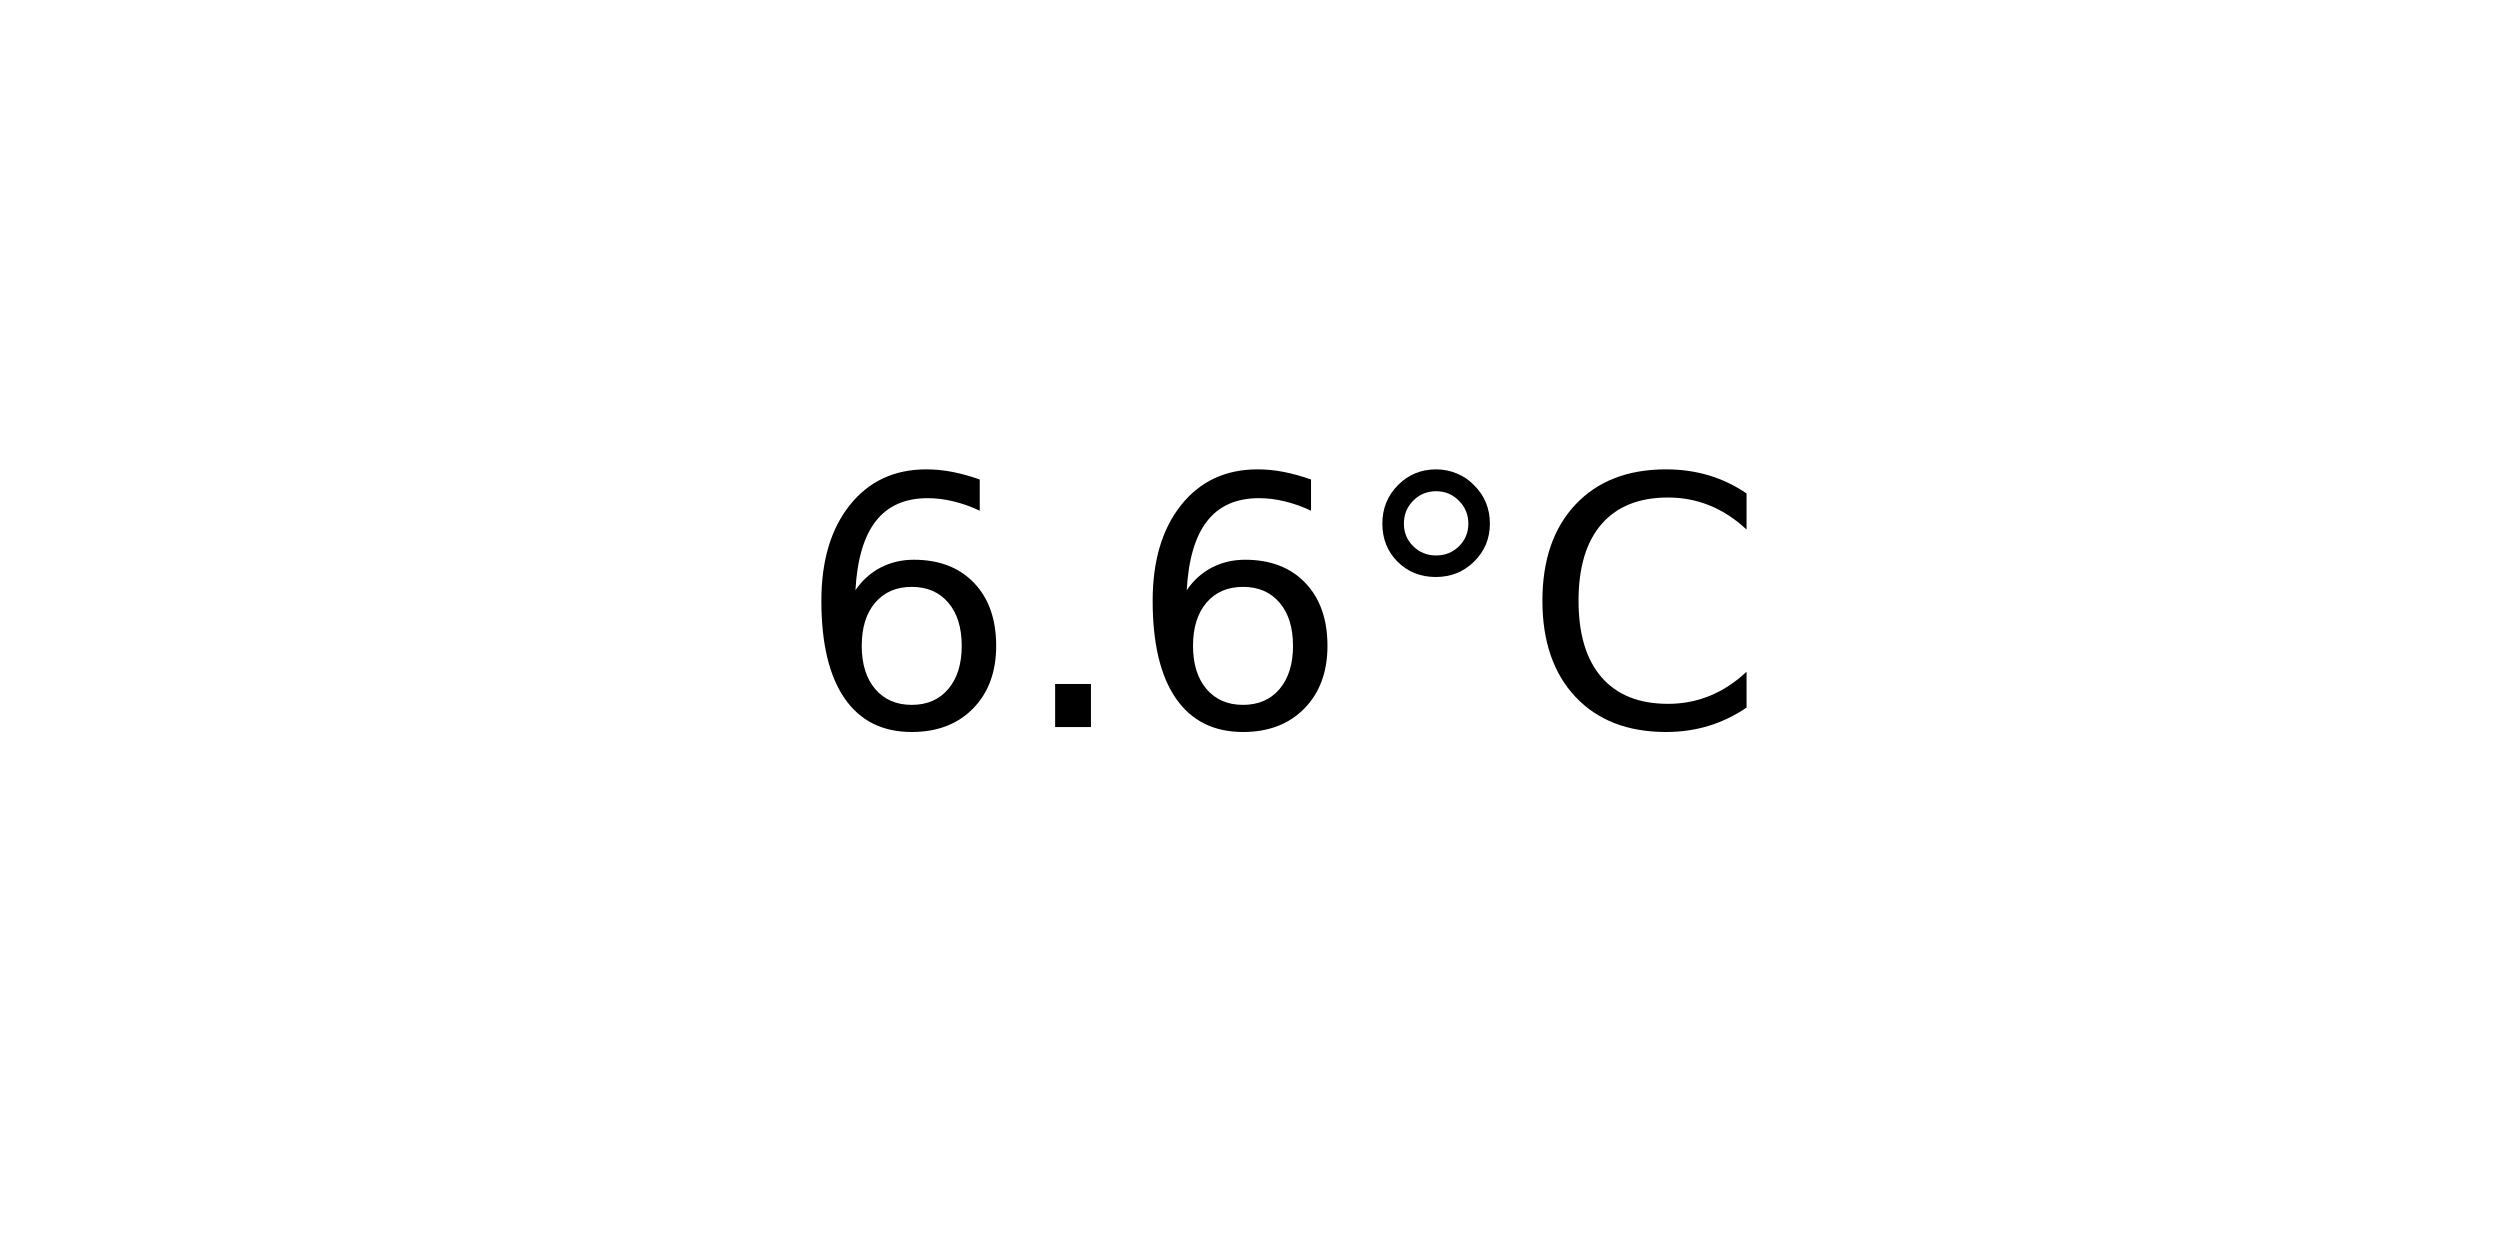
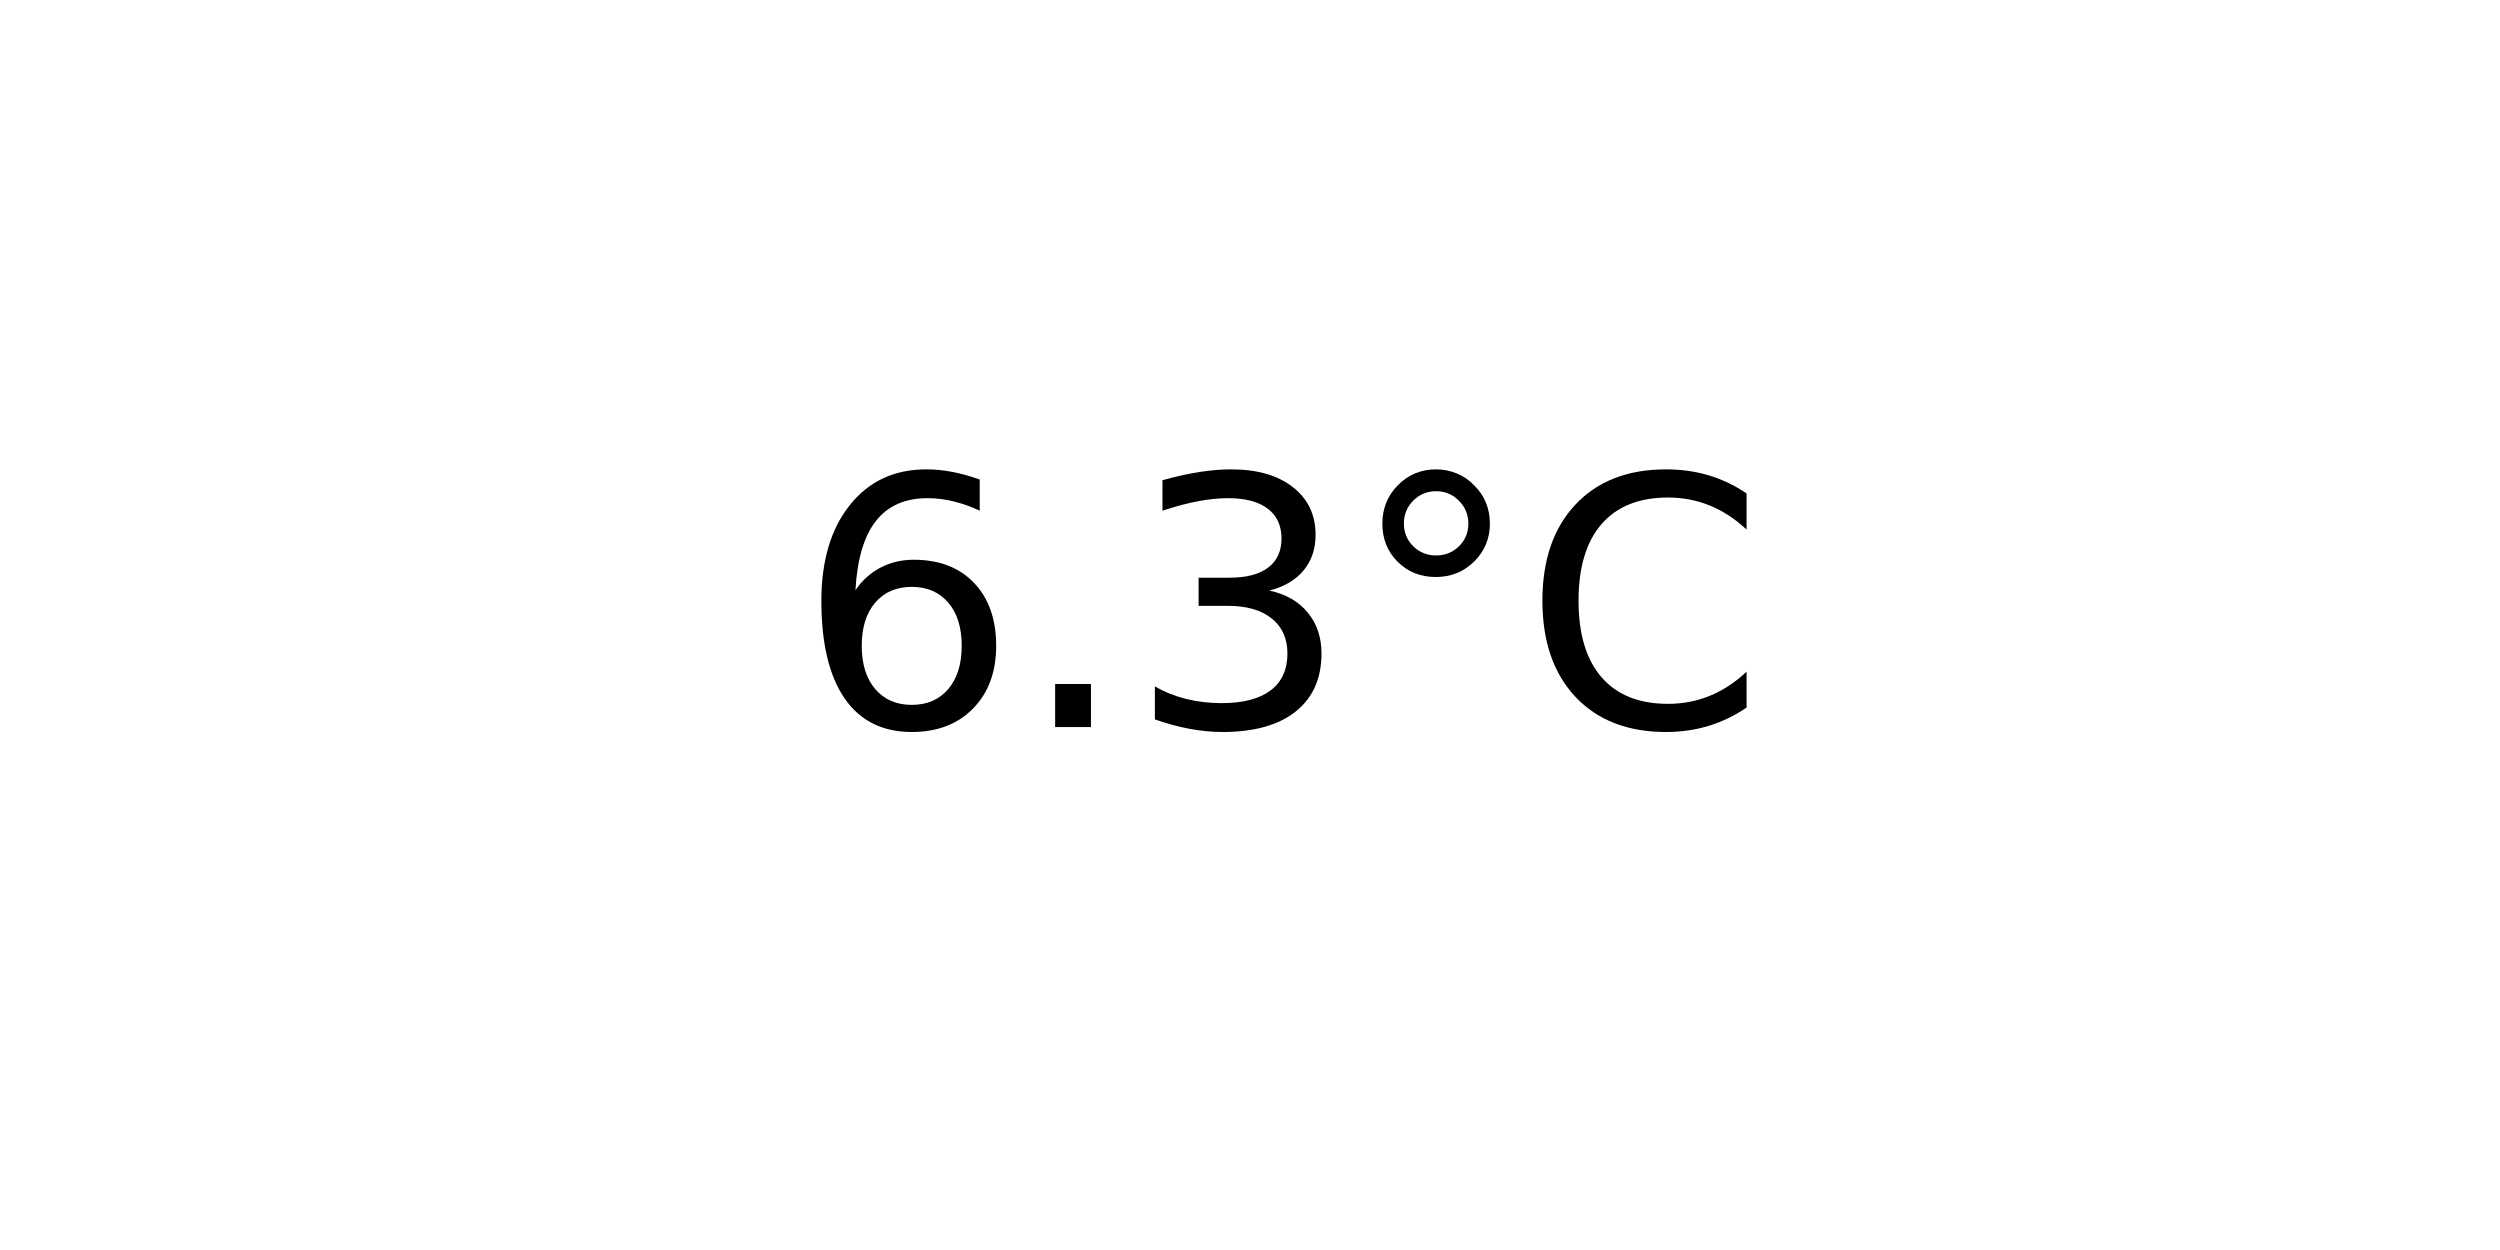
<svg xmlns="http://www.w3.org/2000/svg" xmlns:xlink="http://www.w3.org/1999/xlink" width="72pt" height="36pt" viewBox="0 0 72 36" version="1.1">
  <defs>
    <style type="text/css">*{stroke-linejoin: round; stroke-linecap: butt}</style>
  </defs>
  <g id="figure_1">
    <g id="axes_1">
      <g id="text_1">
        <g transform="translate(22.95703 20.93937) scale(0.1 -0.1)">
          <defs>
            <path id="DejaVuSans-36" d="M 2113 2584  Q 1688 2584 1439 2293  Q 1191 2003 1191 1497  Q 1191 994 1439 701  Q 1688 409 2113 409  Q 2538 409 2786 701  Q 3034 994 3034 1497  Q 3034 2003 2786 2293  Q 2538 2584 2113 2584  z M 3366 4563  L 3366 3988  Q 3128 4100 2886 4159  Q 2644 4219 2406 4219  Q 1781 4219 1451 3797  Q 1122 3375 1075 2522  Q 1259 2794 1537 2939  Q 1816 3084 2150 3084  Q 2853 3084 3261 2657  Q 3669 2231 3669 1497  Q 3669 778 3244 343  Q 2819 -91 2113 -91  Q 1303 -91 875 529  Q 447 1150 447 2328  Q 447 3434 972 4092  Q 1497 4750 2381 4750  Q 2619 4750 2861 4703  Q 3103 4656 3366 4563  z " transform="scale(0.015625)" />
            <path id="DejaVuSans-2e" d="M 684 794  L 1344 794  L 1344 0  L 684 0  L 684 794  z " transform="scale(0.015625)" />
+             <path id="DejaVuSans-33" d="M 2597 2516  Q 3050 2419 3304 2112  Q 3559 1806 3559 1356  Q 3559 666 3084 287  Q 2609 -91 1734 -91  Q 1441 -91 1130 -33  Q 819 25 488 141  L 488 750  Q 750 597 1062 519  Q 1375 441 1716 441  Q 2309 441 2620 675  Q 2931 909 2931 1356  Q 2931 1769 2642 2001  Q 2353 2234 1838 2234  L 1294 2234  L 1294 2753  L 1863 2753  Q 2328 2753 2575 2939  Q 2822 3125 2822 3475  Q 2822 3834 2567 4026  Q 2313 4219 1838 4219  Q 1578 4219 1281 4162  Q 984 4106 628 3988  L 628 4550  Q 988 4650 1302 4700  Q 1616 4750 1894 4750  Q 2613 4750 3031 4423  Q 3450 4097 3450 3541  Q 3450 3153 3228 2886  Q 3006 2619 2597 2516  z " transform="scale(0.015625)" />
            <path id="DejaVuSans-b0" d="M 1600 4347  Q 1350 4347 1178 4173  Q 1006 4000 1006 3750  Q 1006 3503 1178 3333  Q 1350 3163 1600 3163  Q 1850 3163 2022 3333  Q 2194 3503 2194 3750  Q 2194 3997 2020 4172  Q 1847 4347 1600 4347  z M 1600 4750  Q 1800 4750 1984 4673  Q 2169 4597 2303 4453  Q 2447 4313 2519 4134  Q 2591 3956 2591 3750  Q 2591 3338 2302 3052  Q 2013 2766 1594 2766  Q 1172 2766 890 3047  Q 609 3328 609 3750  Q 609 4169 896 4459  Q 1184 4750 1600 4750  z " transform="scale(0.015625)" />
            <path id="DejaVuSans-43" d="M 4122 4306  L 4122 3641  Q 3803 3938 3442 4084  Q 3081 4231 2675 4231  Q 1875 4231 1450 3742  Q 1025 3253 1025 2328  Q 1025 1406 1450 917  Q 1875 428 2675 428  Q 3081 428 3442 575  Q 3803 722 4122 1019  L 4122 359  Q 3791 134 3420 21  Q 3050 -91 2638 -91  Q 1578 -91 968 557  Q 359 1206 359 2328  Q 359 3453 968 4101  Q 1578 4750 2638 4750  Q 3056 4750 3426 4639  Q 3797 4528 4122 4306  z " transform="scale(0.015625)" />
          </defs>
          <use xlink:href="#DejaVuSans-36" />
          <use xlink:href="#DejaVuSans-2e" x="63.623" />
-           <use xlink:href="#DejaVuSans-36" x="95.41" />
+           <use xlink:href="#DejaVuSans-33" x="95.41" />
          <use xlink:href="#DejaVuSans-b0" x="159.033" />
          <use xlink:href="#DejaVuSans-43" x="209.033" />
        </g>
      </g>
    </g>
  </g>
</svg>
